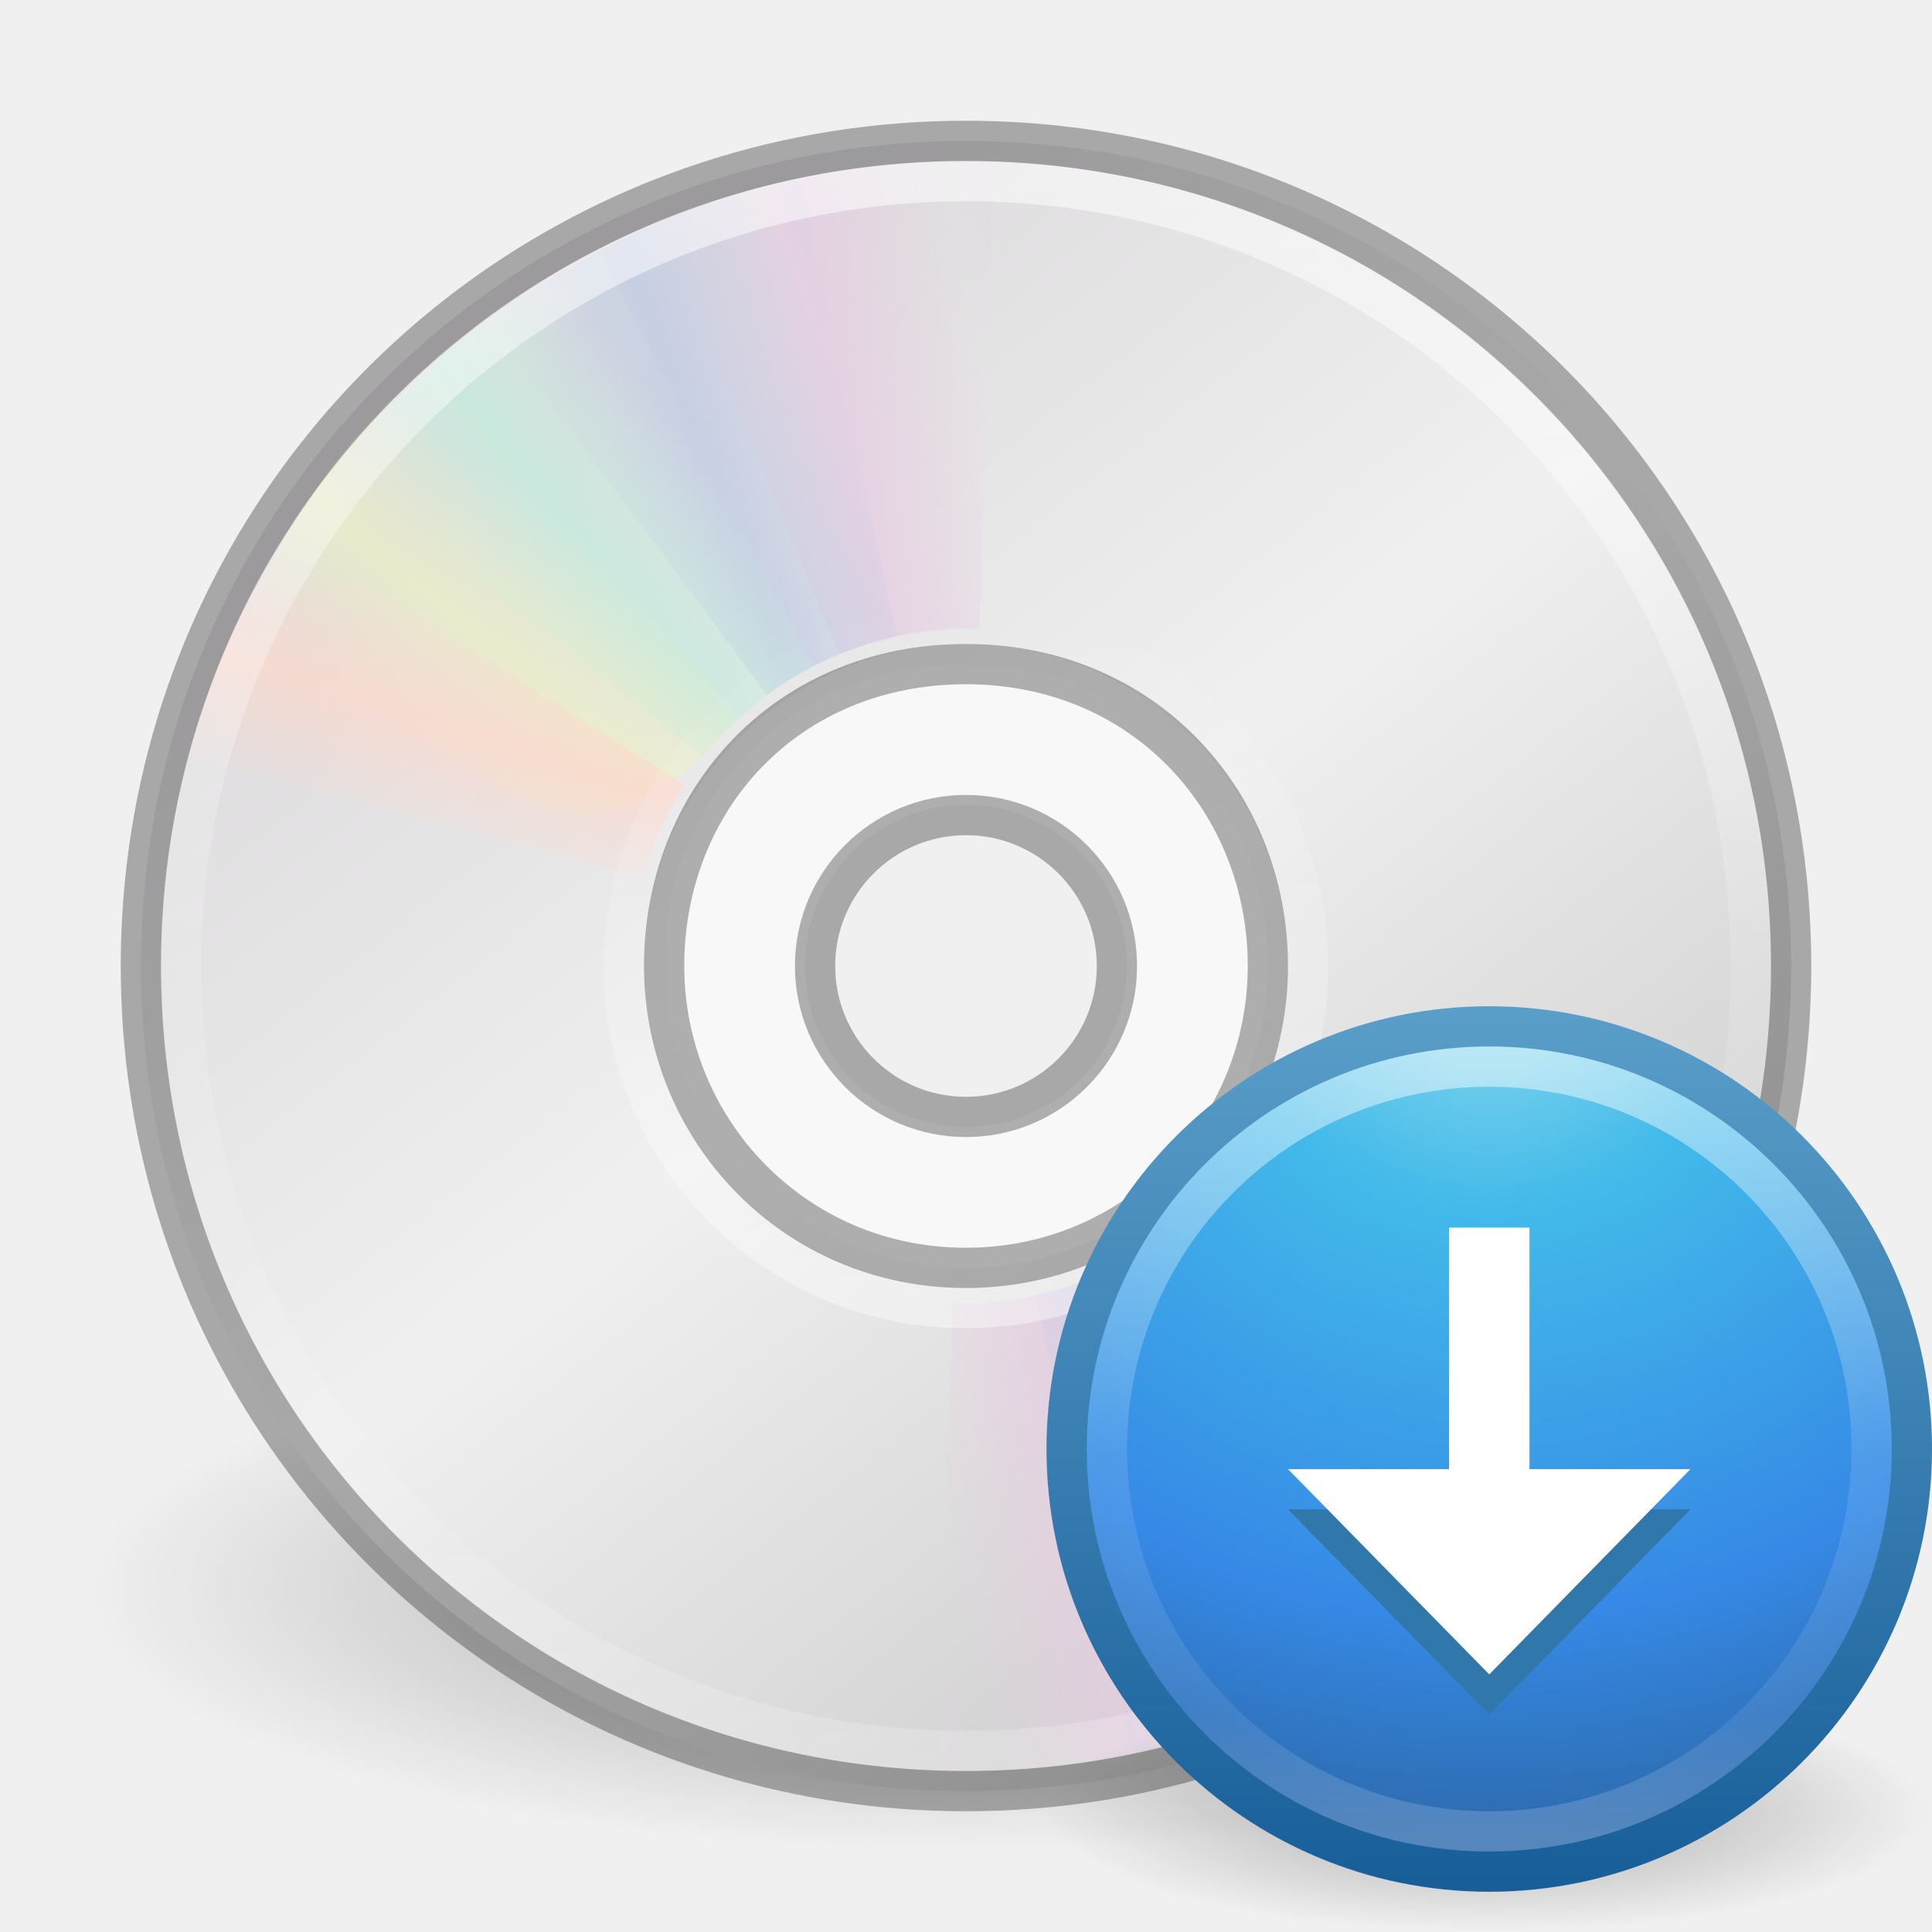
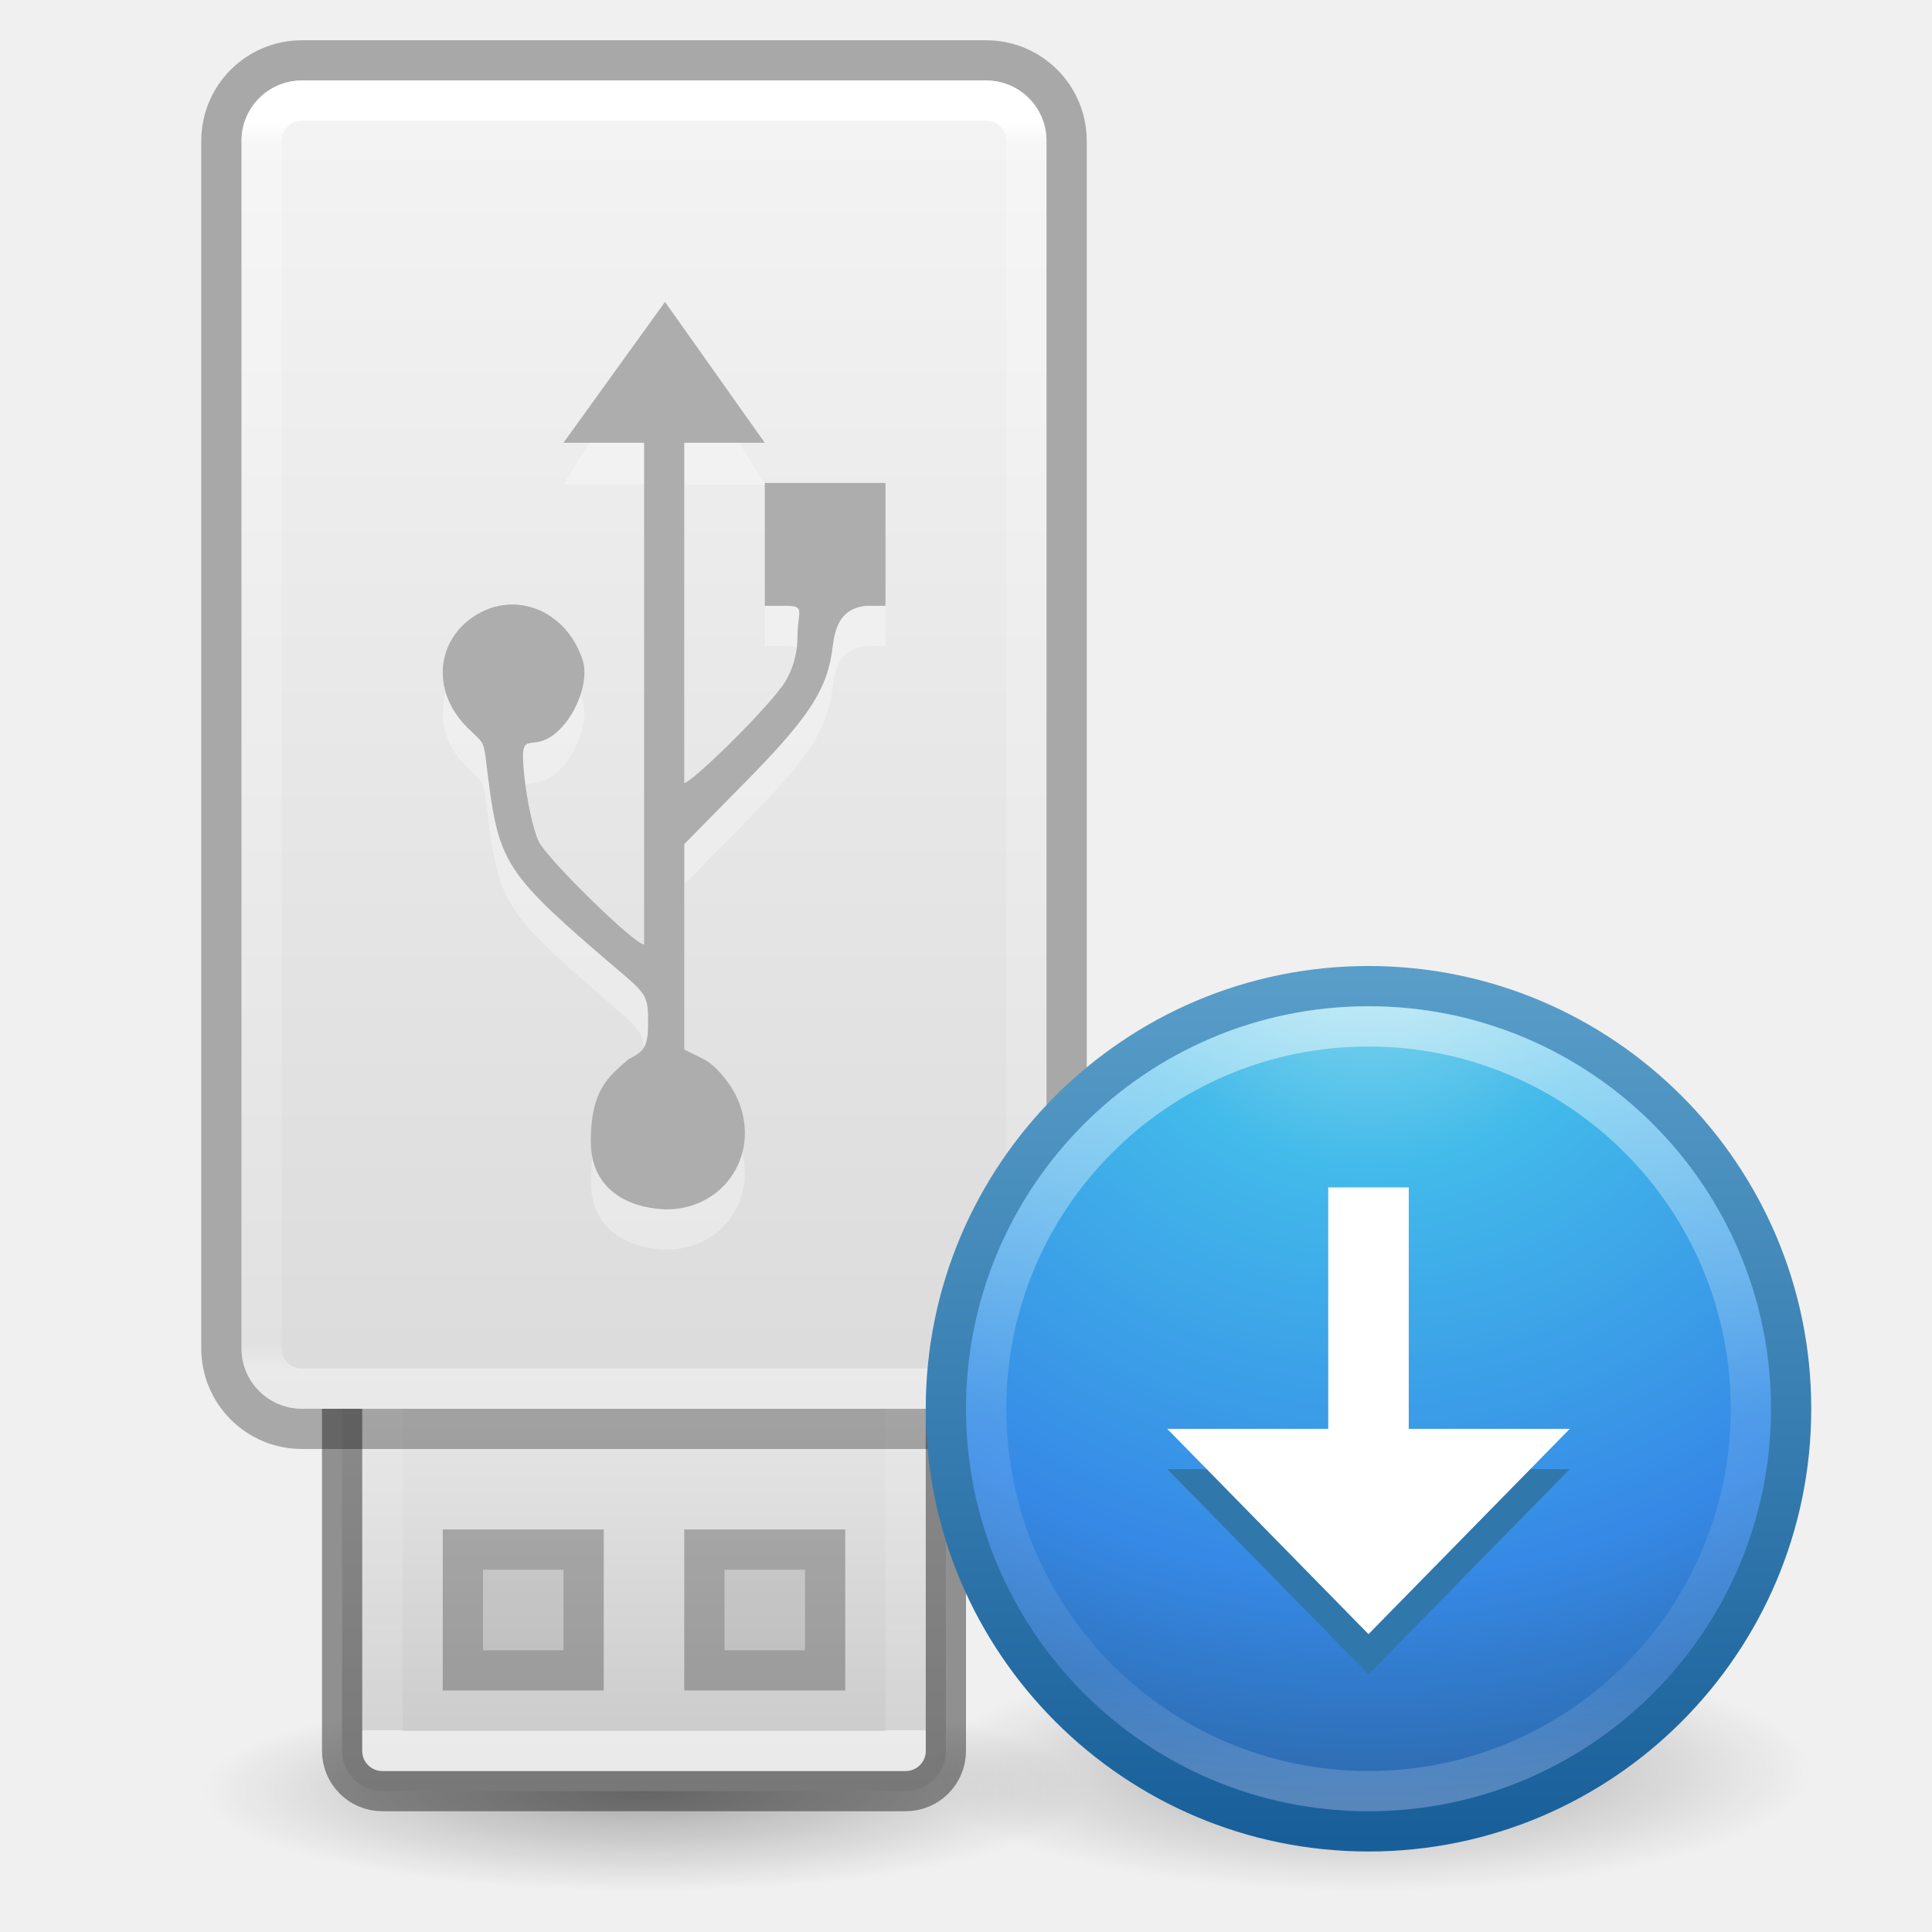
<svg xmlns="http://www.w3.org/2000/svg" xmlns:xlink="http://www.w3.org/1999/xlink" version="1.1" width="48" height="48" id="svg4033">
  <defs id="defs4035">
-     <linearGradient id="linearGradient6036">
-       <stop id="stop6038" style="stop-color:#ffffff;stop-opacity:1" offset="0" />
-       <stop id="stop6040" style="stop-color:#ffffff;stop-opacity:0" offset="1" />
-     </linearGradient>
-     <linearGradient id="linearGradient4011">
-       <stop id="stop4013" style="stop-color:#ffffff;stop-opacity:1" offset="0" />
-       <stop id="stop4015" style="stop-color:#ffffff;stop-opacity:0.235" offset="0.508" />
-       <stop id="stop4017" style="stop-color:#ffffff;stop-opacity:0.157" offset="0.835" />
-       <stop id="stop4019" style="stop-color:#ffffff;stop-opacity:0.392" offset="1" />
-     </linearGradient>
-     <linearGradient x1="20.58" y1="10.775" x2="24.274" y2="9.862" id="linearGradient3311" xlink:href="#linearGradient3487" gradientUnits="userSpaceOnUse" spreadMethod="reflect" />
-     <linearGradient id="linearGradient3487">
-       <stop id="stop3489" style="stop-color:#e6cde2;stop-opacity:1" offset="0" />
-       <stop id="stop3491" style="stop-color:#e6cde2;stop-opacity:0" offset="1" />
-     </linearGradient>
-     <linearGradient x1="17.495" y1="11.2" x2="21.047" y2="9.796" id="linearGradient3313" xlink:href="#linearGradient3495" gradientUnits="userSpaceOnUse" spreadMethod="reflect" />
-     <linearGradient id="linearGradient3495">
-       <stop id="stop3497" style="stop-color:#c1cbe4;stop-opacity:1" offset="0" />
-       <stop id="stop3499" style="stop-color:#c1cbe4;stop-opacity:0" offset="1" />
-     </linearGradient>
-     <linearGradient x1="14.085" y1="13.046" x2="16.994" y2="10.732" id="linearGradient3315" xlink:href="#linearGradient3503" gradientUnits="userSpaceOnUse" spreadMethod="reflect" />
-     <linearGradient id="linearGradient3503">
-       <stop id="stop3505" style="stop-color:#c4ebdd;stop-opacity:1" offset="0" />
-       <stop id="stop3507" style="stop-color:#c4ebdd;stop-opacity:0" offset="1" />
-     </linearGradient>
-     <linearGradient x1="12.372" y1="16.188" x2="14.609" y2="13.462" id="linearGradient3317" xlink:href="#linearGradient3511" gradientUnits="userSpaceOnUse" spreadMethod="reflect" />
-     <linearGradient id="linearGradient3511">
-       <stop id="stop3513" style="stop-color:#ebeec7;stop-opacity:1" offset="0" />
-       <stop id="stop3515" style="stop-color:#ebeec7;stop-opacity:0" offset="1" />
-     </linearGradient>
-     <linearGradient x1="10.609" y1="17.886" x2="9.73" y2="20.613" id="linearGradient3319" xlink:href="#linearGradient3519" gradientUnits="userSpaceOnUse" spreadMethod="reflect" />
-     <linearGradient id="linearGradient3519">
-       <stop id="stop3521" style="stop-color:#fcd9cd;stop-opacity:1" offset="0" />
-       <stop id="stop3523" style="stop-color:#fcd9cd;stop-opacity:0" offset="1" />
-     </linearGradient>
-     <linearGradient x1="20.58" y1="10.775" x2="24.274" y2="9.862" id="linearGradient3346" xlink:href="#linearGradient3487" gradientUnits="userSpaceOnUse" spreadMethod="reflect" />
-     <linearGradient x1="17.495" y1="11.2" x2="21.047" y2="9.796" id="linearGradient3348" xlink:href="#linearGradient3495" gradientUnits="userSpaceOnUse" spreadMethod="reflect" />
-     <linearGradient x1="14.085" y1="13.046" x2="16.994" y2="10.732" id="linearGradient3350" xlink:href="#linearGradient3503" gradientUnits="userSpaceOnUse" spreadMethod="reflect" />
-     <linearGradient x1="12.372" y1="16.188" x2="14.609" y2="13.462" id="linearGradient3352" xlink:href="#linearGradient3511" gradientUnits="userSpaceOnUse" spreadMethod="reflect" />
-     <linearGradient x1="10.609" y1="17.886" x2="9.73" y2="20.613" id="linearGradient3354" xlink:href="#linearGradient3519" gradientUnits="userSpaceOnUse" spreadMethod="reflect" />
-     <linearGradient x1="12.274" y1="32.416" x2="35.391" y2="14.203" id="linearGradient3263" gradientUnits="userSpaceOnUse">
-       <stop id="stop3265" style="stop-color:#dedcde;stop-opacity:1" offset="0" />
-       <stop id="stop3267" style="stop-color:#f0f0f0;stop-opacity:1" offset="0.5" />
-       <stop id="stop3269" style="stop-color:#d2d2d2;stop-opacity:1" offset="1" />
-     </linearGradient>
-     <linearGradient id="linearGradient23419">
-       <stop id="stop23421" style="stop-color:#000000;stop-opacity:1" offset="0" />
-       <stop id="stop23423" style="stop-color:#000000;stop-opacity:0" offset="1" />
-     </linearGradient>
-     <linearGradient x1="18.776" y1="4.038" x2="18.203" y2="45.962" id="linearGradient3054" xlink:href="#linearGradient6036" gradientUnits="userSpaceOnUse" gradientTransform="matrix(0.4293444,0,0,-0.4293442,13.54675,34.73361)" />
-     <linearGradient x1="71.204" y1="6.238" x2="71.204" y2="44.341" id="linearGradient3057" xlink:href="#linearGradient4011" gradientUnits="userSpaceOnUse" gradientTransform="matrix(1.054054,0,0,1.054054,-51.611,-2.727899)" />
-     <linearGradient x1="12.274" y1="32.416" x2="35.391" y2="14.203" id="linearGradient3076" xlink:href="#linearGradient3263" gradientUnits="userSpaceOnUse" gradientTransform="matrix(0,1.171439,-1.171439,0,51.06024,-4.11454)" />
-     <radialGradient cx="23.335" cy="41.636" r="22.627" fx="23.335" fy="41.636" id="radialGradient3081" xlink:href="#linearGradient23419" gradientUnits="userSpaceOnUse" gradientTransform="matrix(0.9722718,0,0,0.2872354,1.312499,27.54052)" />
    <radialGradient cx="62.625" cy="4.625" r="10.625" fx="62.625" fy="4.625" id="radialGradient12301" xlink:href="#linearGradient8838" gradientUnits="userSpaceOnUse" gradientTransform="matrix(1.035294,0,0,0.2823525,-52.83529,11.69412)" />
    <linearGradient id="linearGradient8838">
      <stop id="stop8840" style="stop-color:#000000;stop-opacity:1" offset="0" />
      <stop id="stop8842" style="stop-color:#000000;stop-opacity:0" offset="1" />
    </linearGradient>
    <radialGradient cx="6.069" cy="8.45" r="20" fx="6.069" fy="8.45" id="radialGradient6358" xlink:href="#linearGradient2867-449-88-871-390-598-476-591-434-148-57-177-3-8-5" gradientUnits="userSpaceOnUse" gradientTransform="matrix(0,1.146876,-1.213258,-3.1216191e-8,22.2518,-14.94309)" />
    <linearGradient id="linearGradient2867-449-88-871-390-598-476-591-434-148-57-177-3-8-5">
      <stop id="stop3750-8-9-1" style="stop-color:#90dbec;stop-opacity:1" offset="0" />
      <stop id="stop3752-3-2-2" style="stop-color:#42baea;stop-opacity:1" offset="0.262" />
      <stop id="stop3754-7-2-5" style="stop-color:#3689e6;stop-opacity:1" offset="0.705" />
      <stop id="stop3756-9-3-2" style="stop-color:#2b63a0;stop-opacity:1" offset="1" />
    </linearGradient>
    <linearGradient x1="24" y1="44" x2="24" y2="3.899" id="linearGradient6360" xlink:href="#linearGradient3707-319-631-407-324-3-8-4" gradientUnits="userSpaceOnUse" gradientTransform="matrix(0.5385115,0,0,0.5385115,-0.92427,-8.92428)" />
    <linearGradient id="linearGradient3707-319-631-407-324-3-8-4">
      <stop id="stop3760-7-3-4" style="stop-color:#185f9a;stop-opacity:1" offset="0" />
      <stop id="stop3762-8-4-6" style="stop-color:#599ec9;stop-opacity:1" offset="1" />
    </linearGradient>
    <linearGradient x1="71.204" y1="6.238" x2="71.204" y2="44.341" id="linearGradient6351" xlink:href="#linearGradient4011-2" gradientUnits="userSpaceOnUse" gradientTransform="matrix(0.5135135,0,0,0.5135135,-24.83613,-9.02128)" />
    <linearGradient id="linearGradient4011-2">
      <stop id="stop4013-7" style="stop-color:#ffffff;stop-opacity:1" offset="0" />
      <stop id="stop4015-9" style="stop-color:#ffffff;stop-opacity:0.235" offset="0.508" />
      <stop id="stop4017-5" style="stop-color:#ffffff;stop-opacity:0.157" offset="0.835" />
      <stop id="stop4019-6" style="stop-color:#ffffff;stop-opacity:0.392" offset="1" />
    </linearGradient>
+     <linearGradient y2="31.679" x2="118.574" y1="3.704" x1="118.574" gradientTransform="matrix(0.6216217,0,0,1.108108,-49.6,-1.104181)" gradientUnits="userSpaceOnUse" id="linearGradient3730" xlink:href="#linearGradient3742" />
+     <linearGradient id="linearGradient3742">
+       <stop id="stop3734" style="stop-color:#ffffff;stop-opacity:1" offset="0" />
+       <stop id="stop3736" style="stop-color:#ffffff;stop-opacity:0.235" offset="0.019" />
+       <stop id="stop3738" style="stop-color:#ffffff;stop-opacity:0.157" offset="0.981" />
+       <stop id="stop3740" style="stop-color:#ffffff;stop-opacity:0.392" offset="1" />
+     </linearGradient>
+     <linearGradient x1="11.098" y1="5.97" x2="11.098" y2="45.689" id="linearGradient5466-8-3" xlink:href="#linearGradient3600-8" gradientUnits="userSpaceOnUse" gradientTransform="matrix(0.9558648,0,0,0.8302085,9.661268,-2.959896)" />
+     <linearGradient id="linearGradient3600-8">
+       <stop id="stop3602-2" style="stop-color:#f4f4f4;stop-opacity:1" offset="0" />
+       <stop id="stop3604-5" style="stop-color:#dbdbdb;stop-opacity:1" offset="1" />
+     </linearGradient>
+     <linearGradient y2="-26.979" x2="116.791" y1="-37.808" x1="116.791" gradientTransform="matrix(0.6216217,0,0,1.108108,-49.6,-1.104103)" gradientUnits="userSpaceOnUse" id="linearGradient4604" xlink:href="#linearGradient4614" />
+     <linearGradient id="linearGradient4614">
+       <stop offset="0" style="stop-color:#ffffff;stop-opacity:1" id="stop4606" />
+       <stop offset="0" style="stop-color:#ffffff;stop-opacity:0.235" id="stop4608" />
+       <stop offset="0.981" style="stop-color:#ffffff;stop-opacity:0.157" id="stop4610" />
+       <stop offset="1" style="stop-color:#ffffff;stop-opacity:0.392" id="stop4612" />
+     </linearGradient>
+     <linearGradient gradientUnits="userSpaceOnUse" y2="-44.396" x2="25" y1="-35" x1="25" id="linearGradient4763" xlink:href="#linearGradient7056" gradientTransform="translate(-8,3.8794814e-5)" />
+     <linearGradient id="linearGradient7056">
+       <stop id="stop7064" style="stop-color:#e6e6e6;stop-opacity:1" offset="0" />
+       <stop id="stop7060" style="stop-color:#c8c8c8;stop-opacity:1" offset="1" />
+     </linearGradient>
+     <radialGradient r="22.627" gradientTransform="matrix(0.4861323,0,0,0.1104871,4.656462,39.89815)" cx="23.335" cy="41.636" gradientUnits="userSpaceOnUse" id="radialGradient7374">
+       <stop offset="0" id="stop23421-3" />
+       <stop offset="1" style="stop-opacity:0" id="stop23423-6" />
+     </radialGradient>
  </defs>
-   <path d="m 46,39.5 c 0.001,3.59 -9.849,6.5 -22,6.5 -12.151,0 -22.001,-2.91 -22,-6.5 C 1.999,35.91 11.849,33 24,33 c 12.151,0 22.001,2.91 22,6.5 l 0,0 z" id="path23417" style="opacity:0.3;fill:url(#radialGradient3081);fill-opacity:1;fill-rule:evenodd;stroke:none;stroke-width:2;marker:none;visibility:visible;display:inline;overflow:visible" />
-   <path d="M 44.5,24 C 44.5,12.637 35.363,3.5 24,3.5 12.637,3.5 3.5,12.637 3.5,24 3.5,35.363 12.637,44.5 24,44.5 35.363,44.5 44.5,35.363 44.5,24 z m -13,0 c 0,4.128 -3.289,7.5 -7.5,7.5 -4.293,0 -7.5,-3.455 -7.5,-7.5 0,-4.127 3.041,-7.5 7.5,-7.5 4.459,0 7.5,3.454 7.5,7.5 z" id="path2781" style="fill:url(#linearGradient3076);fill-rule:nonzero;stroke:none" />
-   <path d="m 24,16 c -4.416,0 -8,3.584 -8,8 0,4.416 3.584,8 8,8 4.416,0 8,-3.584 8,-8 0,-4.416 -3.584,-8 -8,-8 z m 0,4 c 2.208,0 4,1.792 4,4 0,2.208 -1.792,4 -4,4 -2.208,0 -4,-1.792 -4,-4 0,-2.208 1.792,-4 4,-4 z" id="path2474" style="opacity:0.5;fill:#ffffff;fill-opacity:1;fill-rule:nonzero;stroke:none;stroke-width:1;marker:none;visibility:visible;display:inline;overflow:visible;enable-background:accumulate" />
-   <path d="m 24,20.25 c 2.07,0 3.75,1.68 3.75,3.75 0,2.07 -1.68,3.75 -3.75,3.75 -2.07,0 -3.75,-1.68 -3.75,-3.75 0,-2.07 1.68,-3.75 3.75,-3.75 z" id="path3418" style="opacity:0.3;fill:none;stroke:#000000;stroke-width:1;stroke-linecap:butt;stroke-linejoin:round;stroke-miterlimit:4;stroke-opacity:1;stroke-dasharray:none;stroke-dashoffset:0;marker:none;visibility:visible;display:inline;overflow:visible;enable-background:accumulate" />
-   <g id="g3527">
-     <path d="M 15.857,5.731 20.625,16.344 C 21.66,15.885 22.795,15.625 24,15.625 c 0.032,0 0.062,-3.6e-4 0.094,0 L 24.108,4.005 c -2.942,-0.071 -5.543,0.657 -8.251,1.726 l 10e-7,0 z" transform="matrix(0.9996011,0.02824295,-0.02824295,0.9996011,0.6924114,-0.6708346)" id="path3296" style="opacity:0.8;fill:url(#linearGradient3346);fill-opacity:1;fill-rule:nonzero;stroke:none" />
-     <path d="m 12.121,7.906 6.931,9.36 c 0.913,-0.67 1.966,-1.167 3.143,-1.425 0.031,-0.007 0.06,-0.014 0.092,-0.02 L 19.857,4.426 c -2.889,0.561 -5.32,1.856 -7.736,3.48 l 0,0 z" id="path3308" style="opacity:0.8;fill:url(#linearGradient3348);fill-opacity:1;fill-rule:nonzero;stroke:none" />
-     <path d="m 8.252,11.647 9.214,7.156 c 0.709,-0.883 1.597,-1.636 2.667,-2.19 0.028,-0.015 0.055,-0.029 0.083,-0.043 L 14.866,6.251 C 12.221,7.541 10.166,9.452 8.252,11.647 z" id="path3310" style="opacity:0.8;fill:url(#linearGradient3350);fill-opacity:1;fill-rule:nonzero;stroke:none" />
-     <path d="m 5.633,16.074 c 7.175,2.242 7.85,7.031 12.777,1.754 L 10.5,9.132 C 8.279,11.063 6.913,13.459 5.633,16.074 z" id="path3312" style="opacity:0.8;fill:url(#linearGradient3352);fill-opacity:1;fill-rule:nonzero;stroke:none" />
-     <path d="M 7.155,13.193 C 5.972,14.945 5.248,16.83 4.63,18.837 L 15.969,21.812 C 16.184,21.049 16.487,20.298 16.938,19.594 16.955,19.567 16.982,19.527 17,19.5 L 7.155,13.193 z" id="path3314" style="opacity:0.8;fill:url(#linearGradient3354);fill-opacity:1;fill-rule:nonzero;stroke:none" />
-   </g>
-   <g transform="matrix(-1,0,0,-1,48,47.99083)" id="g3297">
-     <path d="M 15.857,5.731 20.625,16.344 C 21.66,15.885 22.795,15.625 24,15.625 c 0.032,0 0.062,-3.6e-4 0.094,0 L 24.108,4.005 c -2.942,-0.071 -5.543,0.657 -8.251,1.726 l 10e-7,0 z" transform="matrix(0.9996011,0.02824295,-0.02824295,0.9996011,0.6924114,-0.6708346)" id="path3299" style="opacity:0.8;fill:url(#linearGradient3311);fill-opacity:1;fill-rule:nonzero;stroke:none" />
-     <path d="m 12.121,7.906 6.931,9.36 c 0.913,-0.67 1.966,-1.167 3.143,-1.425 0.031,-0.007 0.06,-0.014 0.092,-0.02 L 19.857,4.426 c -2.889,0.561 -5.32,1.856 -7.736,3.48 l 0,0 z" id="path3301" style="opacity:0.8;fill:url(#linearGradient3313);fill-opacity:1;fill-rule:nonzero;stroke:none" />
-     <path d="m 8.252,11.647 9.214,7.156 c 0.709,-0.883 1.597,-1.636 2.667,-2.19 0.028,-0.015 0.055,-0.029 0.083,-0.043 L 14.866,6.251 C 12.221,7.541 10.166,9.452 8.252,11.647 z" id="path3303" style="opacity:0.8;fill:url(#linearGradient3315);fill-opacity:1;fill-rule:nonzero;stroke:none" />
-     <path d="m 5.633,16.074 c 7.175,2.242 7.85,7.031 12.777,1.754 L 10.5,9.132 C 8.279,11.063 6.913,13.459 5.633,16.074 z" id="path3305" style="opacity:0.8;fill:url(#linearGradient3317);fill-opacity:1;fill-rule:nonzero;stroke:none" />
-     <path d="M 7.155,13.193 C 5.972,14.945 5.248,16.83 4.63,18.837 L 15.969,21.812 C 16.184,21.049 16.487,20.298 16.938,19.594 16.955,19.567 16.982,19.527 17,19.5 L 7.155,13.193 z" id="path3307" style="opacity:0.8;fill:url(#linearGradient3319);fill-opacity:1;fill-rule:nonzero;stroke:none" />
-   </g>
-   <path d="M 43.5,23.999 C 43.5,34.769 34.769,43.5 24,43.5 13.231,43.5 4.5,34.769 4.5,23.999 4.5,13.23 13.231,4.5 24,4.5 34.769,4.5 43.5,13.23 43.5,23.999 l 0,0 z" id="path8655" style="opacity:0.55;color:#000000;fill:none;stroke:url(#linearGradient3057);stroke-width:1;stroke-linecap:round;stroke-linejoin:round;stroke-miterlimit:4;stroke-opacity:1;stroke-dasharray:none;stroke-dashoffset:0;marker:none;visibility:visible;display:inline;overflow:visible;enable-background:accumulate" />
-   <path d="m 24,32.5 c -4.711,0 -8.5,-3.789 -8.5,-8.5 0,-4.711 3.789,-8.5 8.5,-8.5 4.711,0 8.5,3.789 8.5,8.5 0,4.711 -3.789,8.5 -8.5,8.5 l 0,0 0,0 0,0 z" id="path3281" style="opacity:0.4;fill:none;stroke:url(#linearGradient3054);stroke-width:1;stroke-miterlimit:4;stroke-opacity:1" />
-   <path d="M 44.5,24 C 44.5,12.637 35.363,3.5 24,3.5 12.637,3.5 3.5,12.637 3.5,24 3.5,35.363 12.637,44.5 24,44.5 35.363,44.5 44.5,35.363 44.5,24 z m -13,0 c 0,4.128 -3.289,7.5 -7.5,7.5 -4.293,0 -7.5,-3.455 -7.5,-7.5 0,-4.127 3.041,-7.5 7.5,-7.5 4.459,0 7.5,3.454 7.5,7.5 z" id="path2781-3" style="opacity:0.3;fill:none;stroke:#000000;stroke-width:1;stroke-miterlimit:4;stroke-opacity:1" />
-   <g transform="translate(25,32)" id="layer1-5">
-     <path d="m 23,13 c 0,1.657 -4.925,3 -11,3 -6.075,0 -11,-1.343 -11,-3 0,-1.657 4.925,-3 11,-3 6.075,0 11,1.343 11,3 l 0,0 z" id="path8836" style="opacity:0.3;fill:url(#radialGradient12301);fill-opacity:1;fill-rule:evenodd;stroke:none;stroke-width:1;marker:none;visibility:visible;display:inline;overflow:visible" />
-     <path d="M 12,-6.5 C 6.206,-6.5 1.5,-1.794 1.5,4 1.5,9.794 6.206,14.5 12,14.5 17.794,14.5 22.5,9.794 22.5,4 22.5,-1.794 17.794,-6.5 12,-6.5 z" id="path2555-7-1" style="color:#000000;fill:url(#radialGradient6358);fill-opacity:1;fill-rule:nonzero;stroke:url(#linearGradient6360);stroke-width:1;stroke-linecap:round;stroke-linejoin:round;stroke-miterlimit:4;stroke-opacity:1;stroke-dasharray:none;stroke-dashoffset:0;marker:none;visibility:visible;display:inline;overflow:visible;enable-background:accumulate" />
-     <path d="M 21.5,4 C 21.5,9.247 17.246,13.5 12,13.5 6.753,13.5 2.5,9.246 2.5,4 c 0,-5.247 4.253,-9.5 9.5,-9.5 5.246,0 9.5,4.253 9.5,9.5 l 0,0 z" id="path8655-6-6" style="opacity:0.5;color:#000000;fill:none;stroke:url(#linearGradient6351);stroke-width:1;stroke-linecap:round;stroke-linejoin:round;stroke-miterlimit:4;stroke-opacity:1;stroke-dasharray:none;stroke-dashoffset:0;marker:none;visibility:visible;display:inline;overflow:visible;enable-background:accumulate" />
-     <path d="m 7,5.5 5,5.1 5,-5.1 z" id="rect3005-5-5" style="color:#000000;fill:#3077ac;fill-opacity:1;fill-rule:nonzero;stroke:none;stroke-width:1;marker:none;visibility:visible;display:inline;overflow:visible;enable-background:accumulate" />
-     <path d="m 11,-1.5 0,6 -4,0 5,5.1 5,-5.1 -4,0 0,-6 z" id="rect3005-5" style="color:#000000;fill:#ffffff;fill-opacity:1;fill-rule:nonzero;stroke:none;stroke-width:1;marker:none;visibility:visible;display:inline;overflow:visible;enable-background:accumulate" />
+   <path d="m 27,44.499 a 11,2.5 0 1 1 -22,0 11,2.5 0 1 1 22,0 z" style="opacity:0.3;fill:url(#radialGradient7374);fill-rule:evenodd;stroke-width:1" id="path23417" />
+   <rect x="8.5" y="-44.5" width="15" height="15" ry="1" rx="1" transform="scale(1,-1)" style="fill:url(#linearGradient4763);fill-opacity:1;stroke:none" id="rect3448" />
+   <rect x="8.5" y="-44.5" width="15" height="15" ry="1" rx="1" transform="scale(1,-1)" style="opacity:0.4;fill:none;stroke:#000000;stroke-opacity:1" id="rect3448-9" />
+   <path id="rect3450" d="m 11.5,38.5 v 3 h 3 v -3 z m 6,0 v 3 h 3 v -3 z" style="opacity:0.25;fill:#000000;fill-opacity:0.336;stroke:#000000;stroke-width:1;stroke-linecap:butt;stroke-linejoin:miter;stroke-miterlimit:4;stroke-dasharray:none;stroke-dashoffset:0;stroke-opacity:1" />
+   <rect x="9.5" y="-43.5" width="13" height="13" transform="scale(1,-1)" style="opacity:0.6;fill:none;fill-opacity:1;stroke:url(#linearGradient4604);stroke-width:1;stroke-linecap:round;stroke-linejoin:round;stroke-miterlimit:4;stroke-dasharray:none;stroke-dashoffset:0;stroke-opacity:1;marker:none" id="rect3458" />
+   <rect x="6" y="2" width="20" height="33" ry="1.5" rx="1.5" style="fill:url(#linearGradient5466-8-3);fill-opacity:1;stroke:none;stroke-width:1;stroke-linecap:butt;stroke-linejoin:round;stroke-miterlimit:4;stroke-dasharray:none;stroke-dashoffset:0;stroke-opacity:1;marker:none" id="rect5391" />
+   <rect x="5.5" y="1.5" width="21" height="34" ry="2" rx="2" style="opacity:0.3;fill:none;fill-opacity:1;stroke:#000000;stroke-width:1;stroke-linecap:butt;stroke-linejoin:round;stroke-miterlimit:4;stroke-dasharray:none;stroke-dashoffset:0;stroke-opacity:1;marker:none" id="rect5391-2" />
+   <rect x="6.5" y="2.5" width="19" height="32" ry="1" rx="1" style="fill:none;fill-opacity:1;stroke:url(#linearGradient3730);stroke-width:1;stroke-linecap:round;stroke-linejoin:round;stroke-miterlimit:4;stroke-dasharray:none;stroke-dashoffset:0;stroke-opacity:1;marker:none" id="rect5391-2-0" />
+   <path d="m 14.678,29.366 c 0,-1.277 0.425,-1.609 0.945,-2.055 0.417,-0.202 0.383,-0.339 0.377,-0.987 -0.006,-0.716 0.027,-0.634 -1.301,-1.787 -2.027,-1.76 -2.3,-2.184 -2.538,-3.949 -0.176,-1.302 -0.052,-1.016 -0.556,-1.517 -0.928,-0.922 -0.769,-2.274 0.336,-2.855 0.995,-0.523 2.173,0.033 2.537,1.198 0.179,0.574 -0.25,1.566 -0.827,1.91 -0.528,0.315 -0.747,-0.21 -0.626,0.95 0.067,0.642 0.23,1.38 0.362,1.64 0.227,0.447 2.372,2.551 2.614,2.551 v -12.432 H 14 L 16.522,8 19,12.034 h -2 v 8.42 c 0.167,0 1.882,-1.657 2.431,-2.403 0.237,-0.322 0.381,-0.78 0.381,-1.212 0,-0.651 0.215,-0.788 -0.282,-0.788 h -0.529 v -3.052 h 2.999 v 3.052 h -0.485 c -0.433,0.051 -0.742,0.271 -0.824,0.993 -0.122,1.077 -0.583,1.784 -2.28,3.495 l -1.41,1.432 5e-6,5.106 0.475,0.234 c 0.267,0.129 0.634,0.545 0.817,0.925 0.649,1.355 -0.254,2.811 -1.743,2.811 -1.079,-0.04 -1.871,-0.594 -1.871,-1.68 z" style="opacity:0.3;fill:#ffffff" id="path3690-6" />
+   <path d="m 14.678,28.366 c 0,-1.277 0.425,-1.609 0.945,-2.055 0.417,-0.202 0.484,-0.339 0.479,-0.987 -0.006,-0.716 -0.075,-0.634 -1.402,-1.787 -2.027,-1.76 -2.3,-2.184 -2.538,-3.949 -0.176,-1.302 -0.052,-1.016 -0.556,-1.517 -0.928,-0.922 -0.769,-2.274 0.336,-2.855 0.995,-0.523 2.173,0.033 2.537,1.198 0.179,0.574 -0.25,1.566 -0.827,1.91 -0.528,0.315 -0.747,-0.21 -0.626,0.95 0.067,0.642 0.23,1.38 0.362,1.64 0.227,0.447 2.372,2.551 2.614,2.551 V 11 H 14 L 16.522,7.5 19,11 h -2 v 8.454 c 0.167,0 1.882,-1.657 2.431,-2.403 0.237,-0.322 0.381,-0.78 0.381,-1.212 0,-0.651 0.215,-0.788 -0.282,-0.788 h -0.529 v -3.052 h 2.999 v 3.052 h -0.485 c -0.433,0.051 -0.742,0.271 -0.824,0.993 -0.122,1.077 -0.583,1.784 -2.28,3.495 l -1.41,1.432 5e-6,5.106 0.475,0.234 c 0.267,0.129 0.634,0.545 0.817,0.925 0.649,1.355 -0.254,2.811 -1.743,2.811 -1.079,-0.04 -1.871,-0.594 -1.871,-1.68 z" style="opacity:0.95;fill:#aaaaaa" id="path3690" />
+   <g transform="translate(22,31)" id="layer1-5">
+     <path d="m 23,13 c 0,1.657 -4.925,3 -11,3 -6.075,0 -11,-1.343 -11,-3 0,-1.657 4.925,-3 11,-3 6.075,0 11,1.343 11,3 z" id="path8836" style="display:inline;overflow:visible;visibility:visible;opacity:0.3;fill:url(#radialGradient12301);fill-opacity:1;fill-rule:evenodd;stroke:none;stroke-width:1;marker:none" />
+     <path d="M 12,-6.5 C 6.206,-6.5 1.5,-1.794 1.5,4 1.5,9.794 6.206,14.5 12,14.5 17.794,14.5 22.5,9.794 22.5,4 22.5,-1.794 17.794,-6.5 12,-6.5 Z" id="path2555-7-1" style="color:#000000;display:inline;overflow:visible;visibility:visible;fill:url(#radialGradient6358);fill-opacity:1;fill-rule:nonzero;stroke:url(#linearGradient6360);stroke-width:1;stroke-linecap:round;stroke-linejoin:round;stroke-miterlimit:4;stroke-dasharray:none;stroke-dashoffset:0;stroke-opacity:1;marker:none;enable-background:accumulate" />
+     <path d="M 21.5,4 C 21.5,9.247 17.246,13.5 12,13.5 6.753,13.5 2.5,9.246 2.5,4 c 0,-5.247 4.253,-9.5 9.5,-9.5 5.246,0 9.5,4.253 9.5,9.5 z" id="path8655-6-6" style="color:#000000;display:inline;overflow:visible;visibility:visible;opacity:0.5;fill:none;stroke:url(#linearGradient6351);stroke-width:1;stroke-linecap:round;stroke-linejoin:round;stroke-miterlimit:4;stroke-dasharray:none;stroke-dashoffset:0;stroke-opacity:1;marker:none;enable-background:accumulate" />
+     <path d="m 7,5.5 5,5.1 5,-5.1 z" id="rect3005-5-5" style="color:#000000;display:inline;overflow:visible;visibility:visible;fill:#3077ac;fill-opacity:1;fill-rule:nonzero;stroke:none;stroke-width:1;marker:none;enable-background:accumulate" />
+     <path d="m 11,-1.5 v 6 H 7 l 5,5.1 5,-5.1 h -4 v -6 z" id="rect3005-5" style="color:#000000;display:inline;overflow:visible;visibility:visible;fill:#ffffff;fill-opacity:1;fill-rule:nonzero;stroke:none;stroke-width:1;marker:none;enable-background:accumulate" />
  </g>
</svg>
